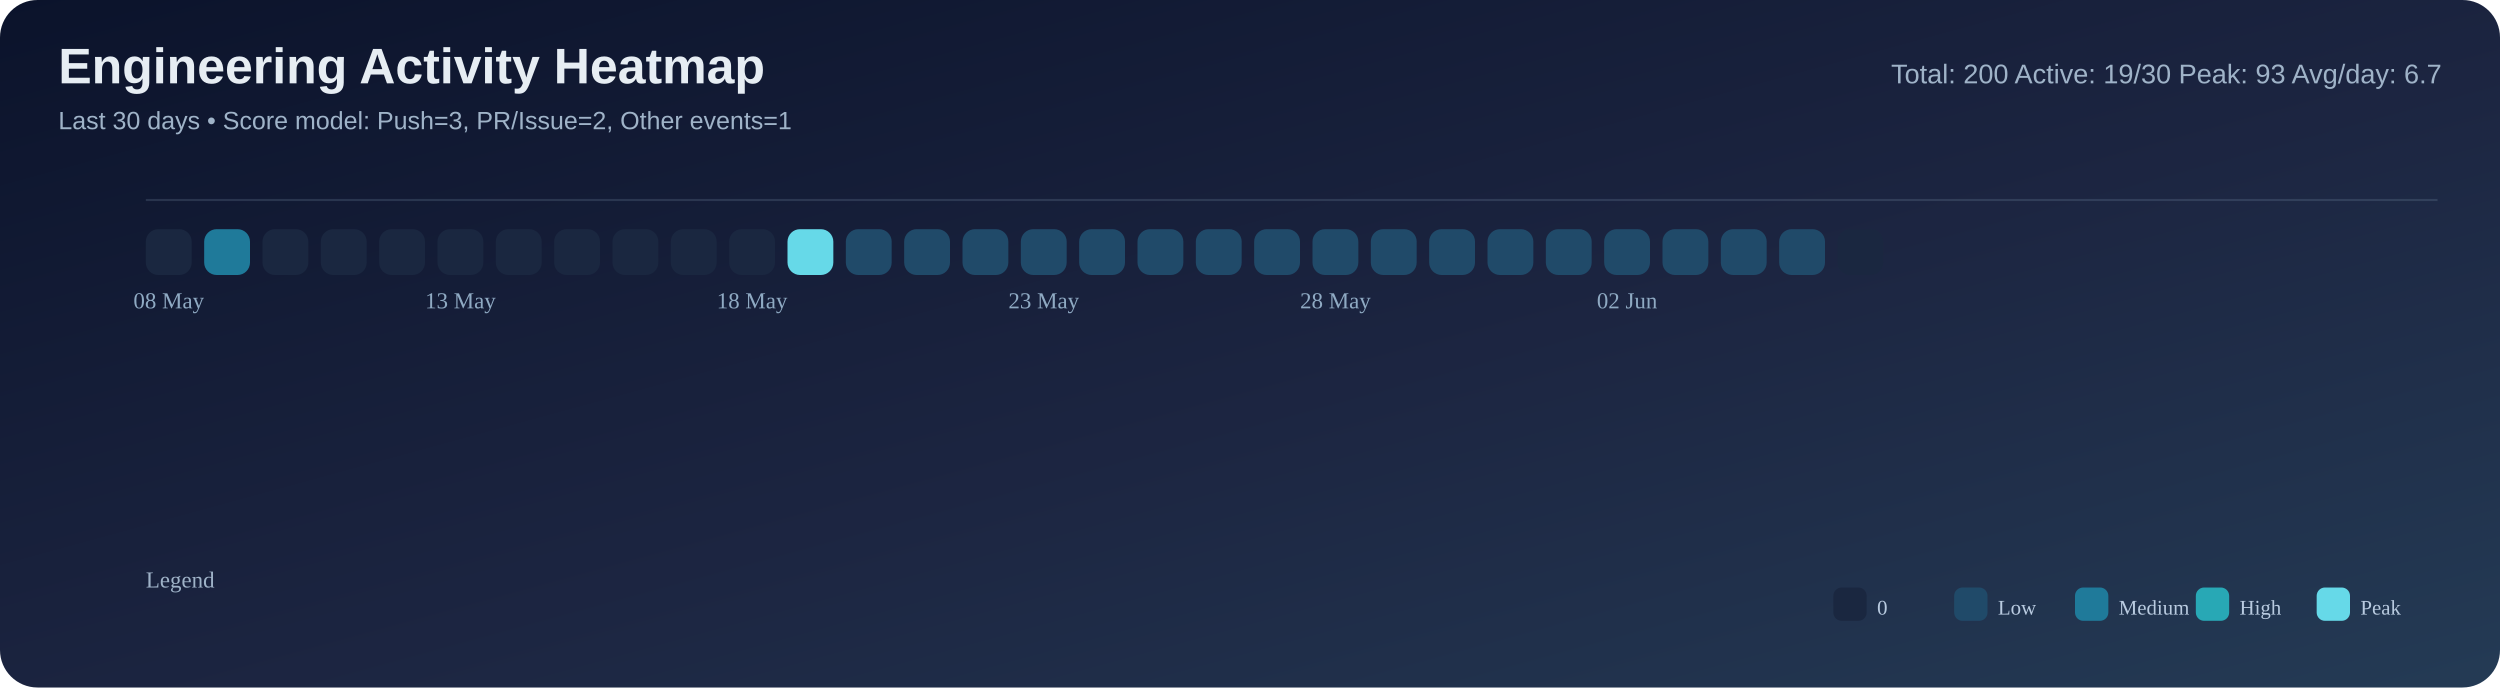
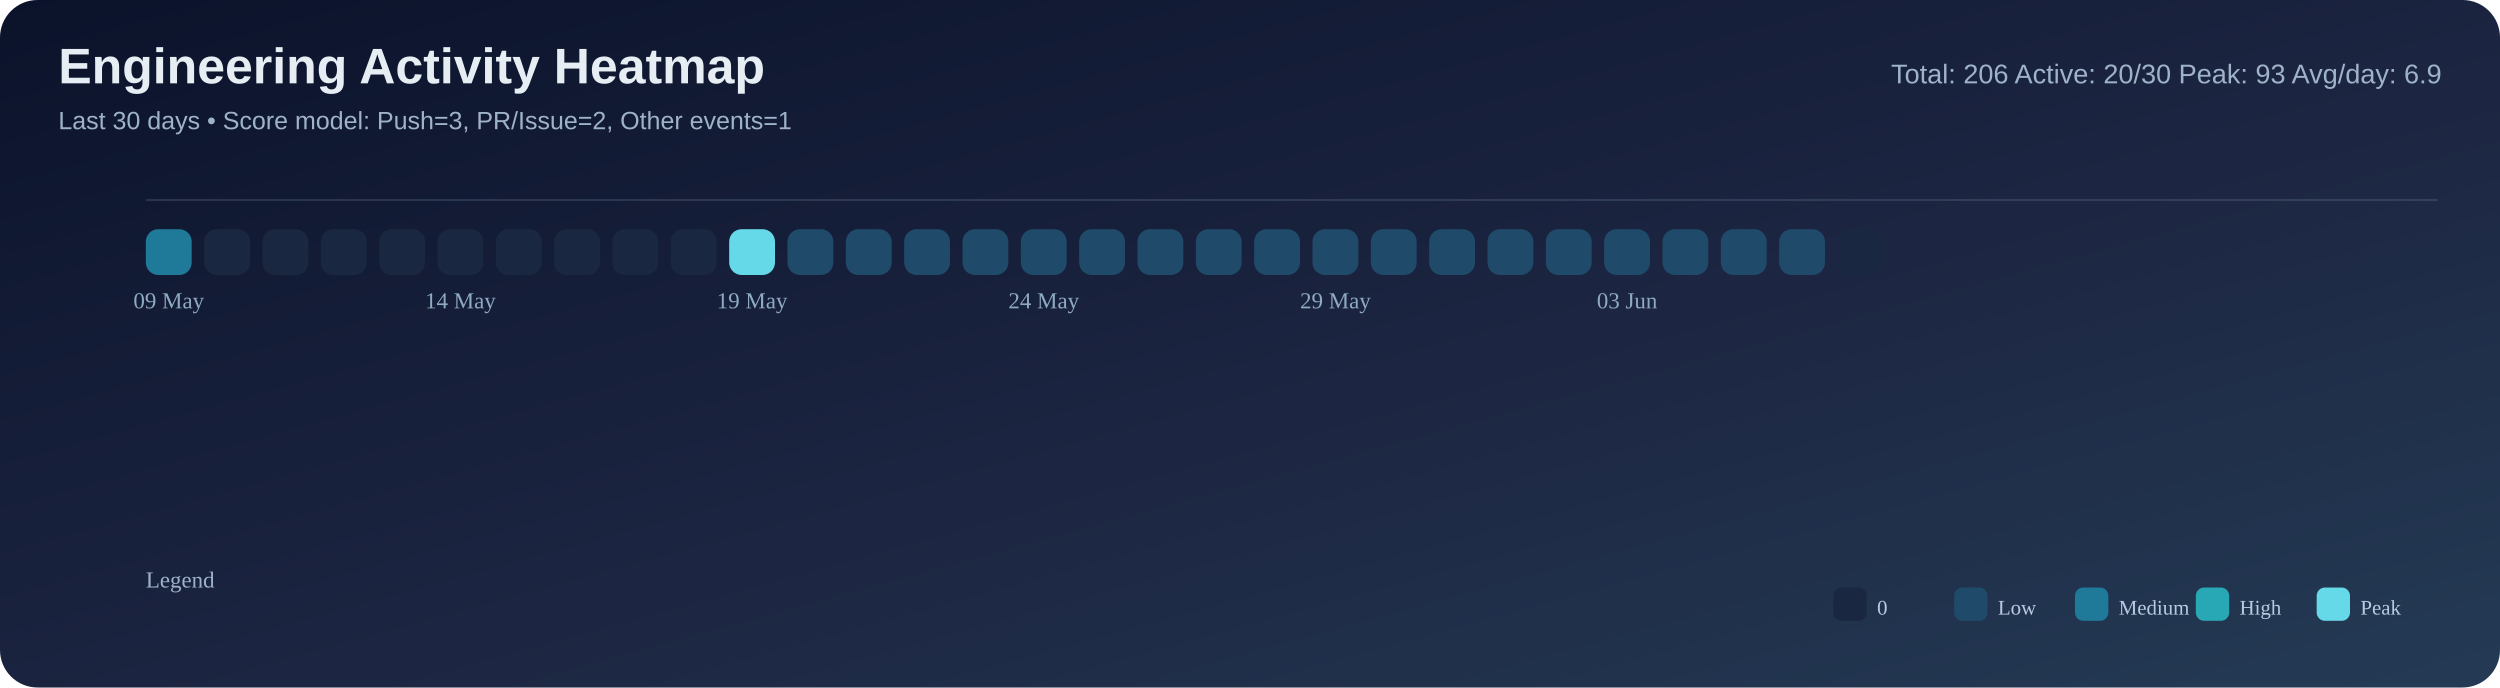
<svg xmlns="http://www.w3.org/2000/svg" width="1200" height="330" viewBox="0 0 1200 330">
  <defs>
    <linearGradient id="bg" x1="0" y1="0" x2="1" y2="1">
      <stop offset="0%" stop-color="#0b132b" />
      <stop offset="55%" stop-color="#1c2541" />
      <stop offset="100%" stop-color="#243b55" />
    </linearGradient>
  </defs>
  <rect width="100%" height="100%" rx="18" fill="url(#bg)" />
  <text x="28" y="40" font-size="24" font-family="Segoe UI, Arial, sans-serif" fill="#e6edf3" font-weight="700">Engineering Activity Heatmap</text>
  <text x="28" y="62" font-size="12" font-family="Segoe UI, Arial, sans-serif" fill="#9fb3c8">Last 30 days • Score model: Push=3, PR/Issue=2, Other events=1</text>
-   <text x="1172" y="40" font-size="13" font-family="Segoe UI, Arial, sans-serif" fill="#9fb3c8" text-anchor="end">Total: 200   Active: 19/30   Peak: 93   Avg/day: 6.7</text>
+   <text x="1172" y="40" font-size="13" font-family="Segoe UI, Arial, sans-serif" fill="#9fb3c8" text-anchor="end">Total: 206   Active: 20/30   Peak: 93   Avg/day: 6.9</text>
  <line x1="70" y1="96" x2="1170" y2="96" stroke="#8ba3bb" stroke-opacity="0.2" />
-   <rect x="70" y="110" width="22" height="22" rx="6" fill="#1a2740" />
-   <rect x="98" y="110" width="22" height="22" rx="6" fill="#1f7a9a" />
+   <rect x="70" y="110" width="22" height="22" rx="6" fill="#1f7a9a" />
+   <rect x="98" y="110" width="22" height="22" rx="6" fill="#1a2740" />
  <rect x="126" y="110" width="22" height="22" rx="6" fill="#1a2740" />
  <rect x="154" y="110" width="22" height="22" rx="6" fill="#1a2740" />
  <rect x="182" y="110" width="22" height="22" rx="6" fill="#1a2740" />
  <rect x="210" y="110" width="22" height="22" rx="6" fill="#1a2740" />
  <rect x="238" y="110" width="22" height="22" rx="6" fill="#1a2740" />
  <rect x="266" y="110" width="22" height="22" rx="6" fill="#1a2740" />
  <rect x="294" y="110" width="22" height="22" rx="6" fill="#1a2740" />
  <rect x="322" y="110" width="22" height="22" rx="6" fill="#1a2740" />
-   <rect x="350" y="110" width="22" height="22" rx="6" fill="#1a2740" />
-   <rect x="378" y="110" width="22" height="22" rx="6" fill="#66d9e8" />
+   <rect x="350" y="110" width="22" height="22" rx="6" fill="#66d9e8" />
+   <rect x="378" y="110" width="22" height="22" rx="6" fill="#204a69" />
  <rect x="406" y="110" width="22" height="22" rx="6" fill="#204a69" />
  <rect x="434" y="110" width="22" height="22" rx="6" fill="#204a69" />
  <rect x="462" y="110" width="22" height="22" rx="6" fill="#204a69" />
  <rect x="490" y="110" width="22" height="22" rx="6" fill="#204a69" />
  <rect x="518" y="110" width="22" height="22" rx="6" fill="#204a69" />
  <rect x="546" y="110" width="22" height="22" rx="6" fill="#204a69" />
  <rect x="574" y="110" width="22" height="22" rx="6" fill="#204a69" />
  <rect x="602" y="110" width="22" height="22" rx="6" fill="#204a69" />
  <rect x="630" y="110" width="22" height="22" rx="6" fill="#204a69" />
  <rect x="658" y="110" width="22" height="22" rx="6" fill="#204a69" />
  <rect x="686" y="110" width="22" height="22" rx="6" fill="#204a69" />
  <rect x="714" y="110" width="22" height="22" rx="6" fill="#204a69" />
  <rect x="742" y="110" width="22" height="22" rx="6" fill="#204a69" />
  <rect x="770" y="110" width="22" height="22" rx="6" fill="#204a69" />
  <rect x="798" y="110" width="22" height="22" rx="6" fill="#204a69" />
  <rect x="826" y="110" width="22" height="22" rx="6" fill="#204a69" />
  <rect x="854" y="110" width="22" height="22" rx="6" fill="#204a69" />
  <rect x="882" y="110" width="22" height="22" rx="6" fill="#1a2740" />
-   <text x="81.0" y="148" font-size="11" fill="#8faac3" text-anchor="middle">08 May</text>
-   <text x="221.0" y="148" font-size="11" fill="#8faac3" text-anchor="middle">13 May</text>
-   <text x="361.0" y="148" font-size="11" fill="#8faac3" text-anchor="middle">18 May</text>
-   <text x="501.0" y="148" font-size="11" fill="#8faac3" text-anchor="middle">23 May</text>
-   <text x="641.0" y="148" font-size="11" fill="#8faac3" text-anchor="middle">28 May</text>
-   <text x="781.0" y="148" font-size="11" fill="#8faac3" text-anchor="middle">02 Jun</text>
+   <text x="81.0" y="148" font-size="11" fill="#8faac3" text-anchor="middle">09 May</text>
+   <text x="221.0" y="148" font-size="11" fill="#8faac3" text-anchor="middle">14 May</text>
+   <text x="361.0" y="148" font-size="11" fill="#8faac3" text-anchor="middle">19 May</text>
+   <text x="501.0" y="148" font-size="11" fill="#8faac3" text-anchor="middle">24 May</text>
+   <text x="641.0" y="148" font-size="11" fill="#8faac3" text-anchor="middle">29 May</text>
+   <text x="781.0" y="148" font-size="11" fill="#8faac3" text-anchor="middle">03 Jun</text>
  <text x="70" y="282" font-size="11" fill="#9fb3c8">Legend</text>
  <rect x="880" y="282" width="16" height="16" rx="4" fill="#1a2740" />
  <text x="901" y="295" font-size="10" fill="#b9cbe0">0</text>
  <rect x="938" y="282" width="16" height="16" rx="4" fill="#204a69" />
  <text x="959" y="295" font-size="10" fill="#b9cbe0">Low</text>
  <rect x="996" y="282" width="16" height="16" rx="4" fill="#1f7a9a" />
  <text x="1017" y="295" font-size="10" fill="#b9cbe0">Medium</text>
  <rect x="1054" y="282" width="16" height="16" rx="4" fill="#28a8b5" />
  <text x="1075" y="295" font-size="10" fill="#b9cbe0">High</text>
  <rect x="1112" y="282" width="16" height="16" rx="4" fill="#66d9e8" />
  <text x="1133" y="295" font-size="10" fill="#b9cbe0">Peak</text>
</svg>
